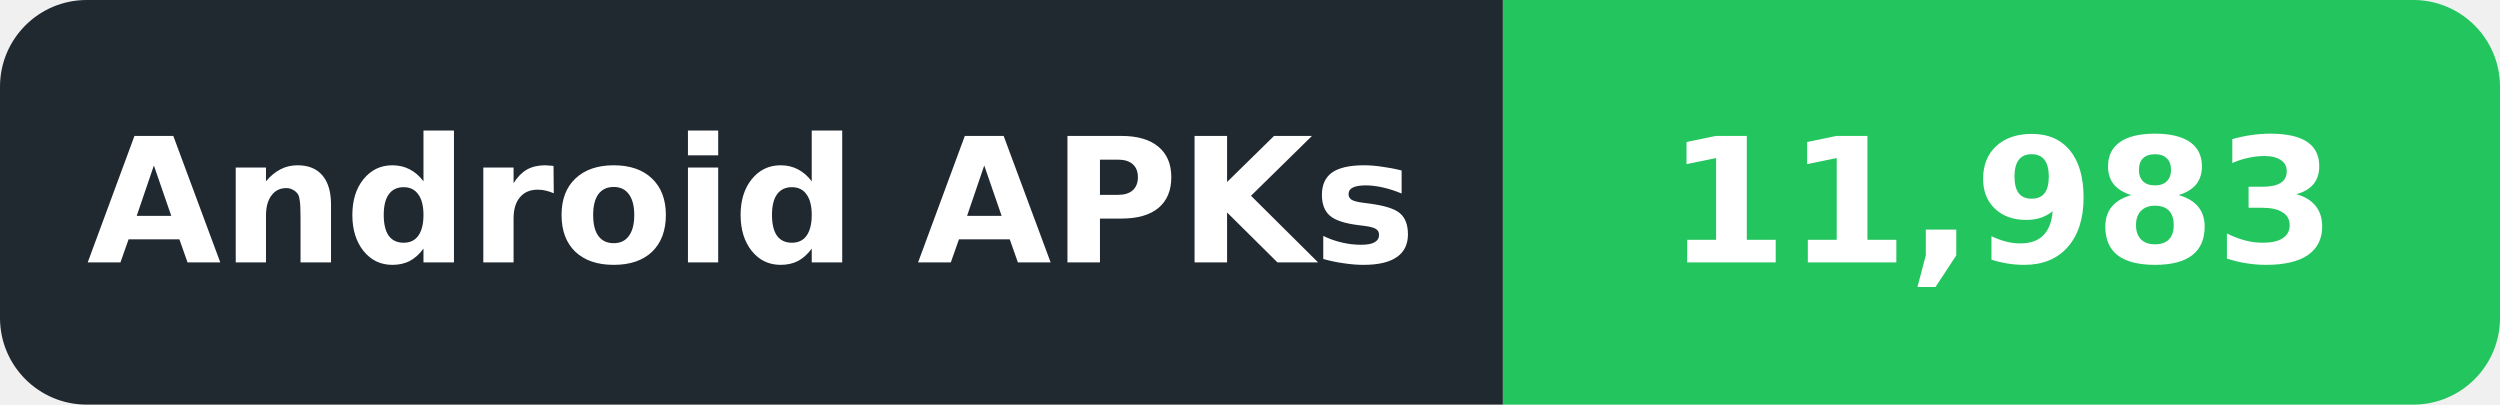
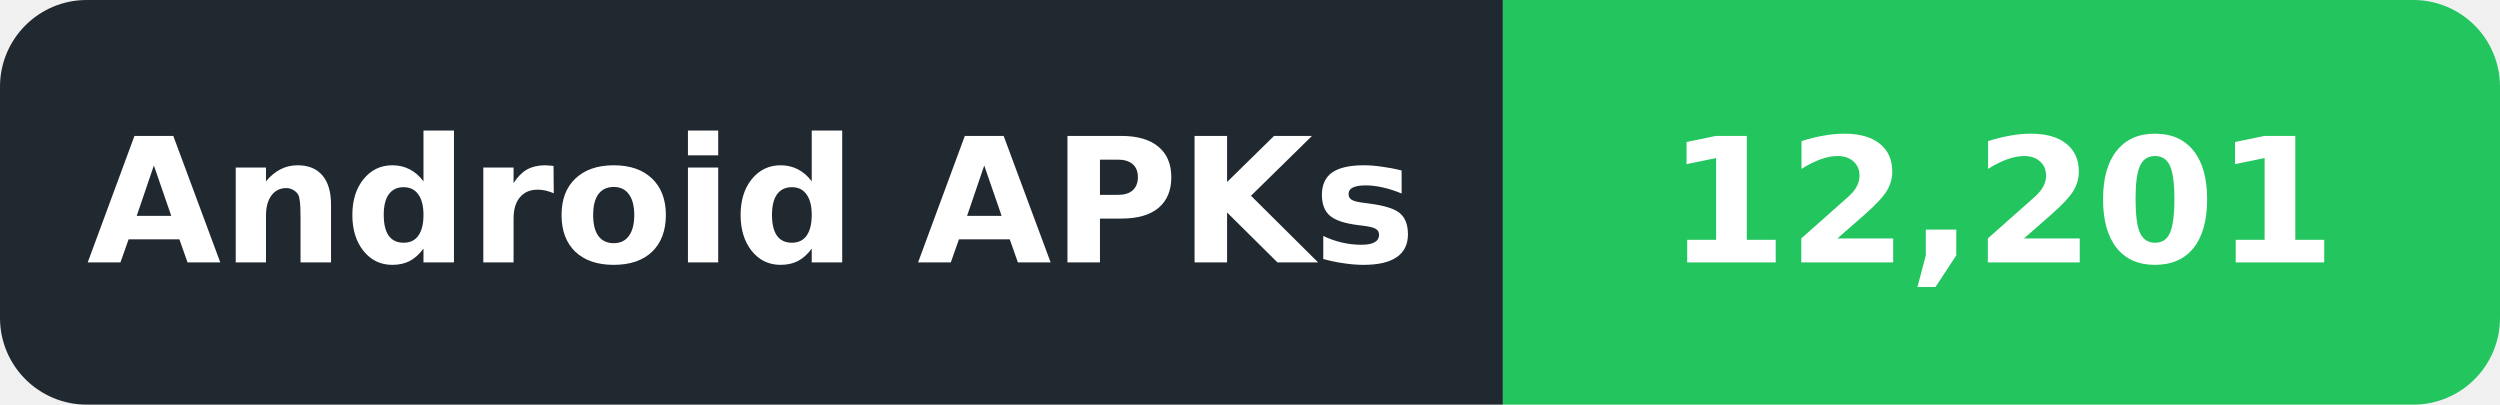
- <svg xmlns="http://www.w3.org/2000/svg" width="173" height="28" viewBox="0 0 173 28" role="img" aria-label="Android APKs: 11,983">
+ <svg xmlns="http://www.w3.org/2000/svg" width="173" height="28" viewBox="0 0 173 28" role="img" aria-label="Android APKs: 12,201">
  <defs>
    <clipPath id="badge">
      <rect width="173" height="28" rx="6" />
    </clipPath>
  </defs>
  <g clip-path="url(#badge)">
    <rect width="104" height="28" fill="#202830" />
    <rect x="104" width="69" height="28" fill="#22C55E" />
  </g>
  <g font-family="DejaVu Sans,Verdana,Arial,sans-serif" font-size="12" font-weight="600" fill="#ffffff" text-anchor="middle" dominant-baseline="central">
    <text x="52.0" y="14" textLength="86" lengthAdjust="spacingAndGlyphs">Android APKs</text>
-     <text x="138.5" y="14" textLength="51" lengthAdjust="spacingAndGlyphs">11,983</text>
+     <text x="138.5" y="14" textLength="51" lengthAdjust="spacingAndGlyphs">12,201</text>
  </g>
</svg>
